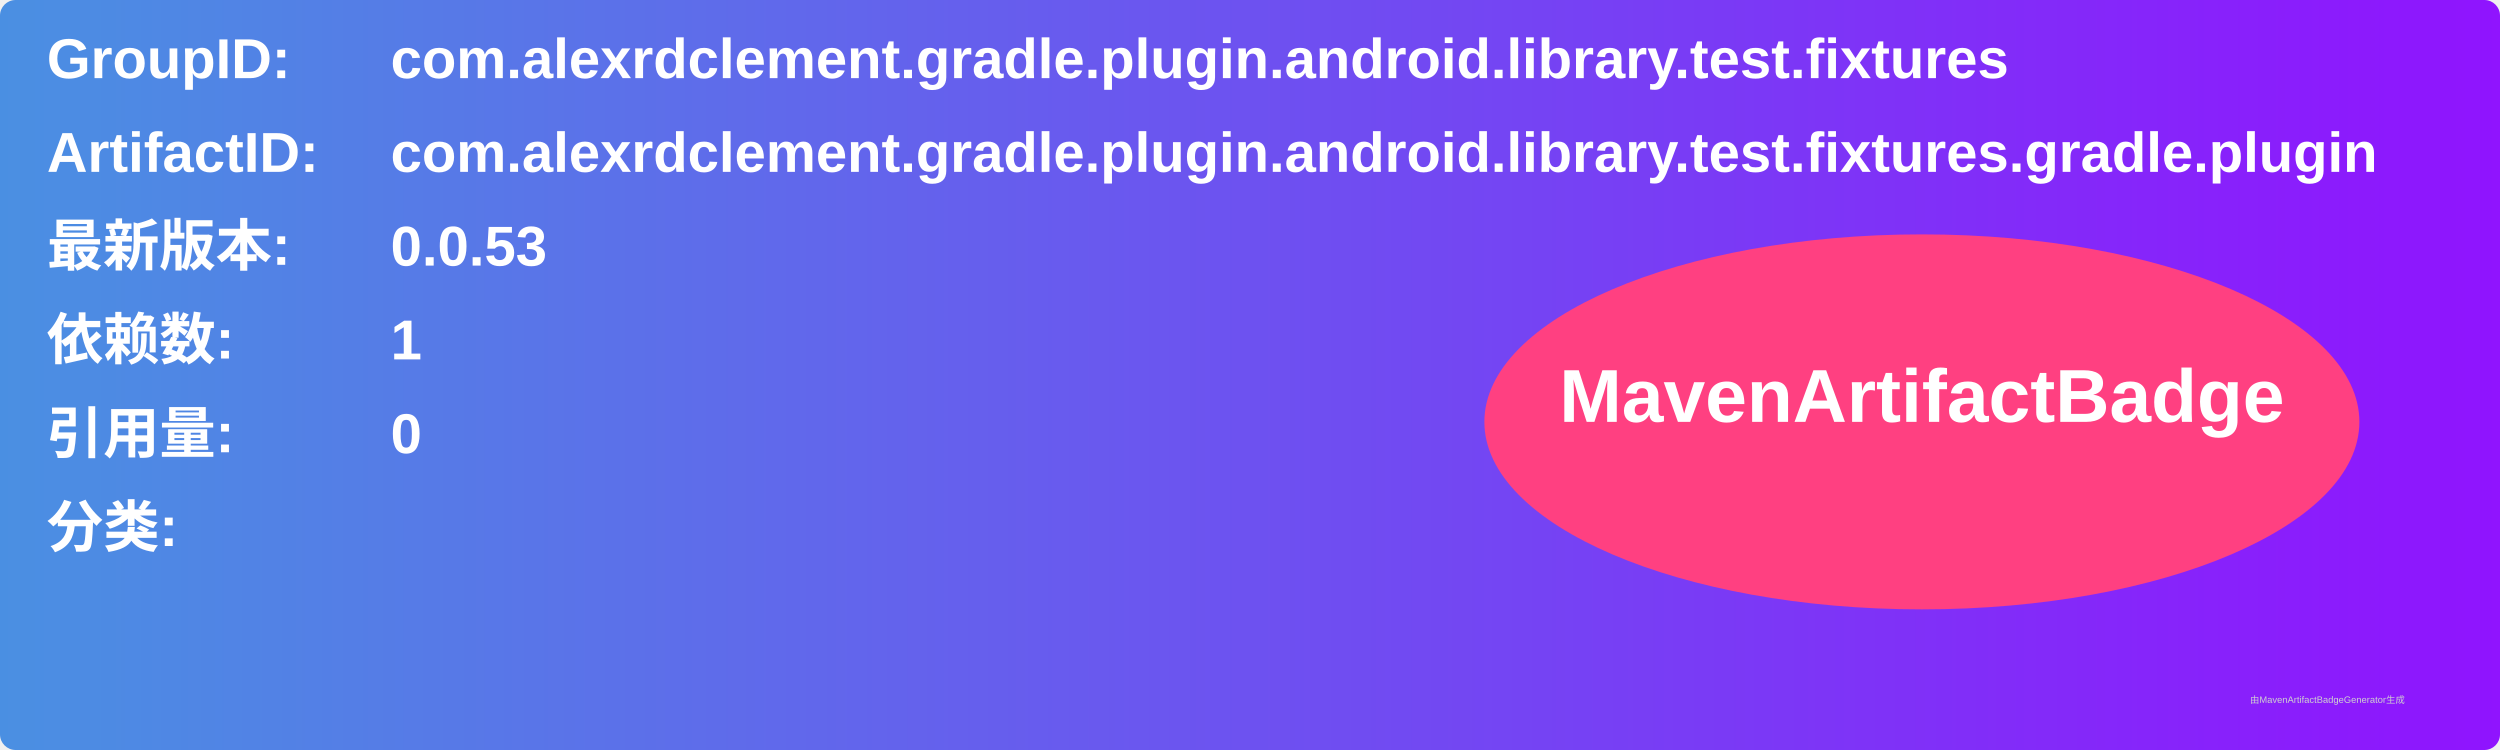
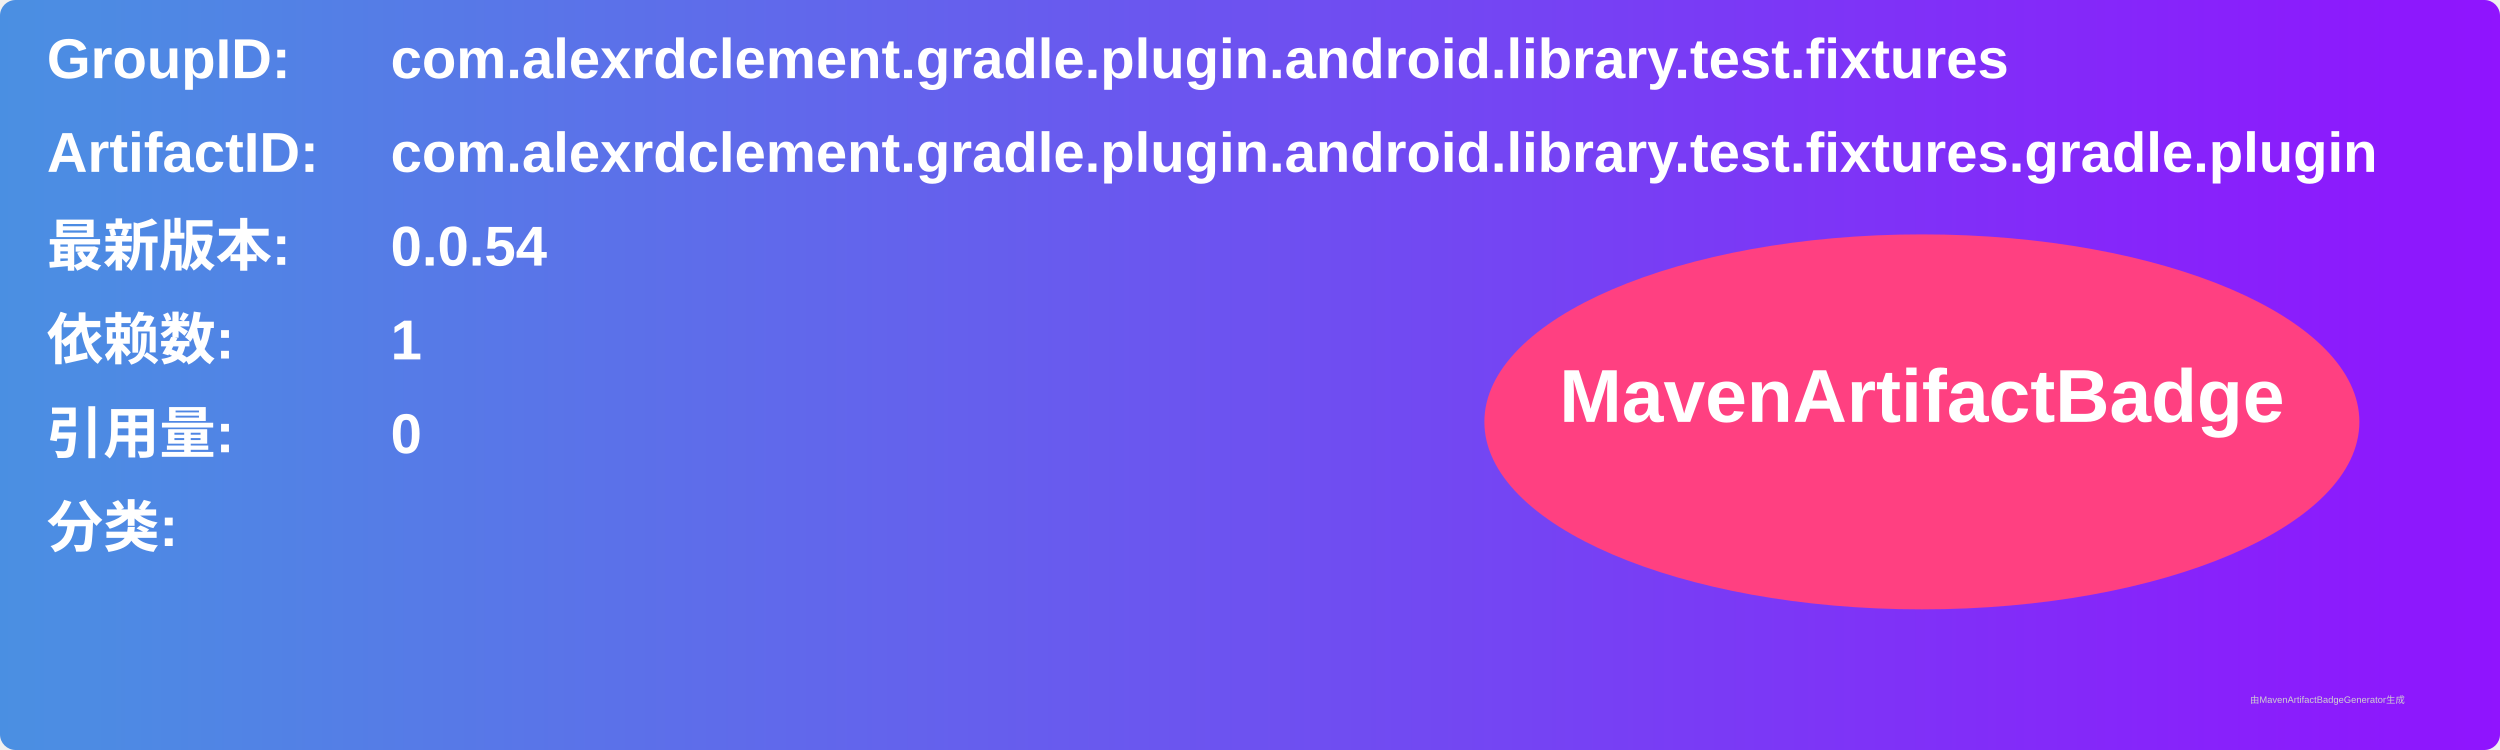
<svg xmlns="http://www.w3.org/2000/svg" width="800" height="240" viewBox="0 0 800 240">
  <linearGradient id="grad" x1="0%" y1="0%" x2="100%" y2="0%">
    <stop offset="0%" stop-color="#4a90e2" />
    <stop offset="100%" stop-color="#9013fe" />
  </linearGradient>
  <rect width="100%" height="100%" rx="5" ry="5" fill="url(#grad)" />
  <g transform="translate(15, 15)">
    <text x="0" y="10" font-family="Arial" font-size="18" fill="white" font-weight="bold" width="260">GroupID:</text>
    <text x="110" y="10" font-family="Arial" font-size="18" fill="white" font-weight="bold" width="460">com.alexrdclement.gradle.plugin.android.library.test.fixtures</text>
    <text x="0" y="40" font-family="Arial" font-size="18" fill="white" font-weight="bold" width="260">ArtifactID:</text>
    <text x="110" y="40" font-family="Arial" font-size="18" fill="white" font-weight="bold" width="460">com.alexrdclement.gradle.plugin.android.library.test.fixtures.gradle.plugin</text>
    <text x="0" y="70" font-family="Arial" font-size="18" fill="white" font-weight="bold">最新版本:</text>
    <text x="110" y="70" font-family="Arial" font-size="18" fill="white" font-weight="bold">
-       <tspan font-weight="bold">0.0.53</tspan>
+       <tspan font-weight="bold">0.0.54</tspan>
    </text>
    <text x="0" y="100" font-family="Arial" font-size="18" fill="white" font-weight="bold">依赖数: </text>
    <text x="110" y="100" font-family="Arial" font-size="18" fill="white">
      <tspan font-weight="bold">1</tspan>
    </text>
    <text x="0" y="130" font-family="Arial" font-size="18" fill="white" font-weight="bold">引用量: </text>
    <text x="110" y="130" font-family="Arial" font-size="18" fill="white">
      <tspan font-weight="bold">0</tspan>
    </text>
    <text x="0" y="160" font-family="Arial" font-size="18" fill="white" font-weight="bold">分类:</text>
    <text x="10" y="190" font-family="Arial" font-size="10" fill="white">
      <tspan font-weight="bold" />
    </text>
    <ellipse cx="600" cy="120" rx="140" ry="60" fill="#ff4081" />
    <text x="600" y="120" text-anchor="middle" font-family="Arial" font-size="24" fill="white" font-weight="bold">MavenArtifactBadge</text>
  </g>
  <text x="720" y="225" font-family="Arial" font-size="3" fill="#d0d0d0">由MavenArtifactBadgeGenerator生成</text>
</svg>
